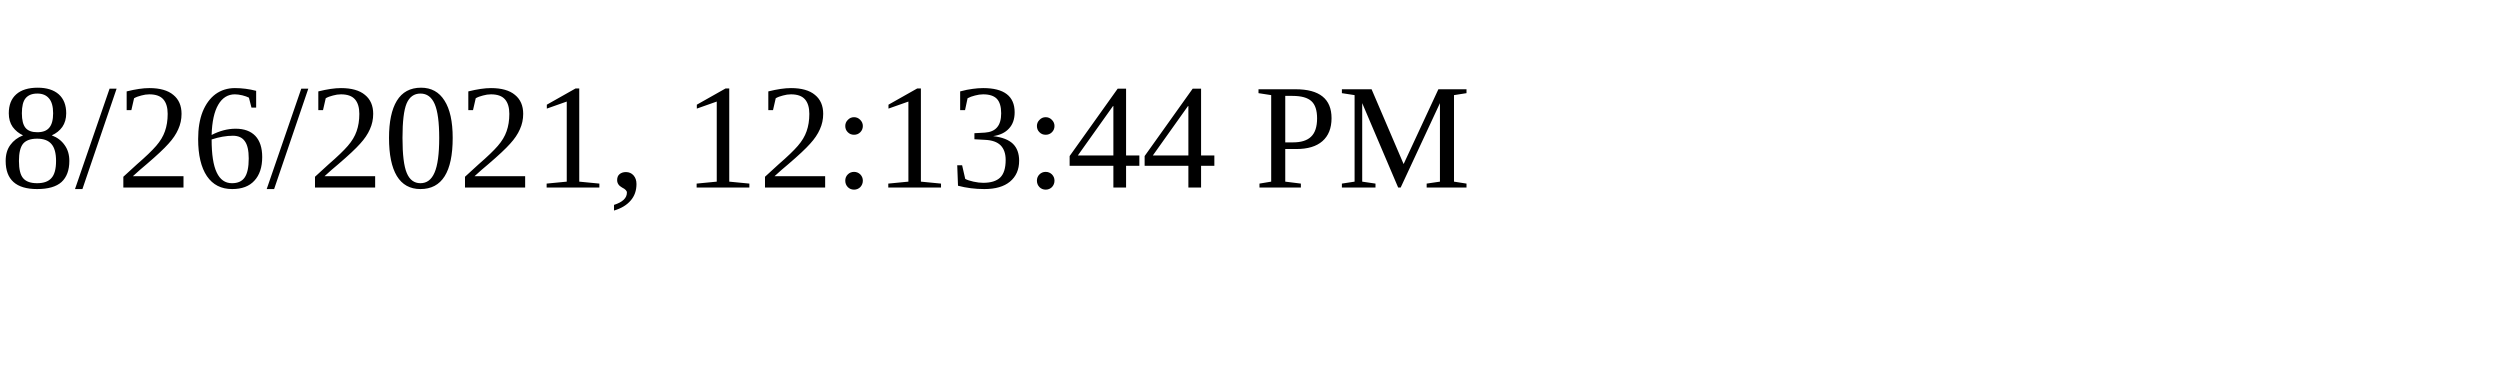
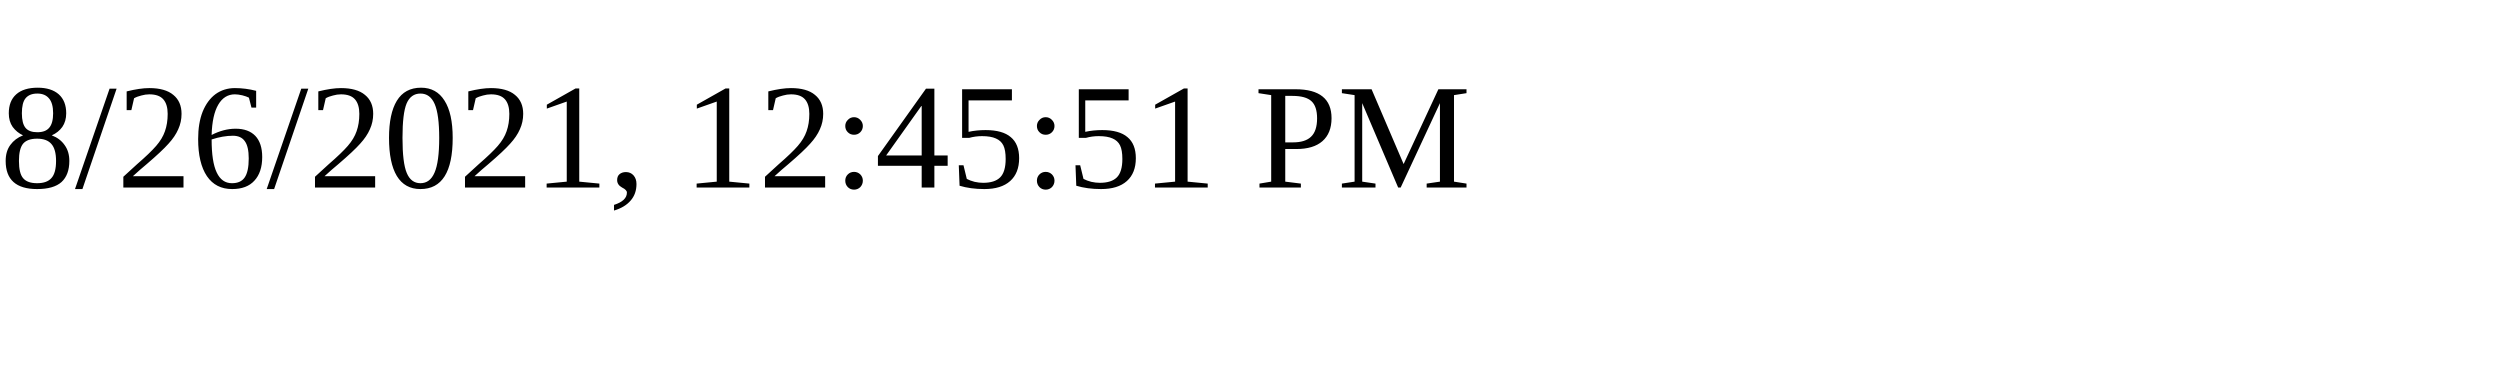
<svg xmlns="http://www.w3.org/2000/svg" height="30" width="200">
-   <text x="0" y="15">8/26/2021, 12:13:44 PM</text>
+   <text x="0" y="15">8/26/2021, 12:45:51 PM</text>
</svg>
